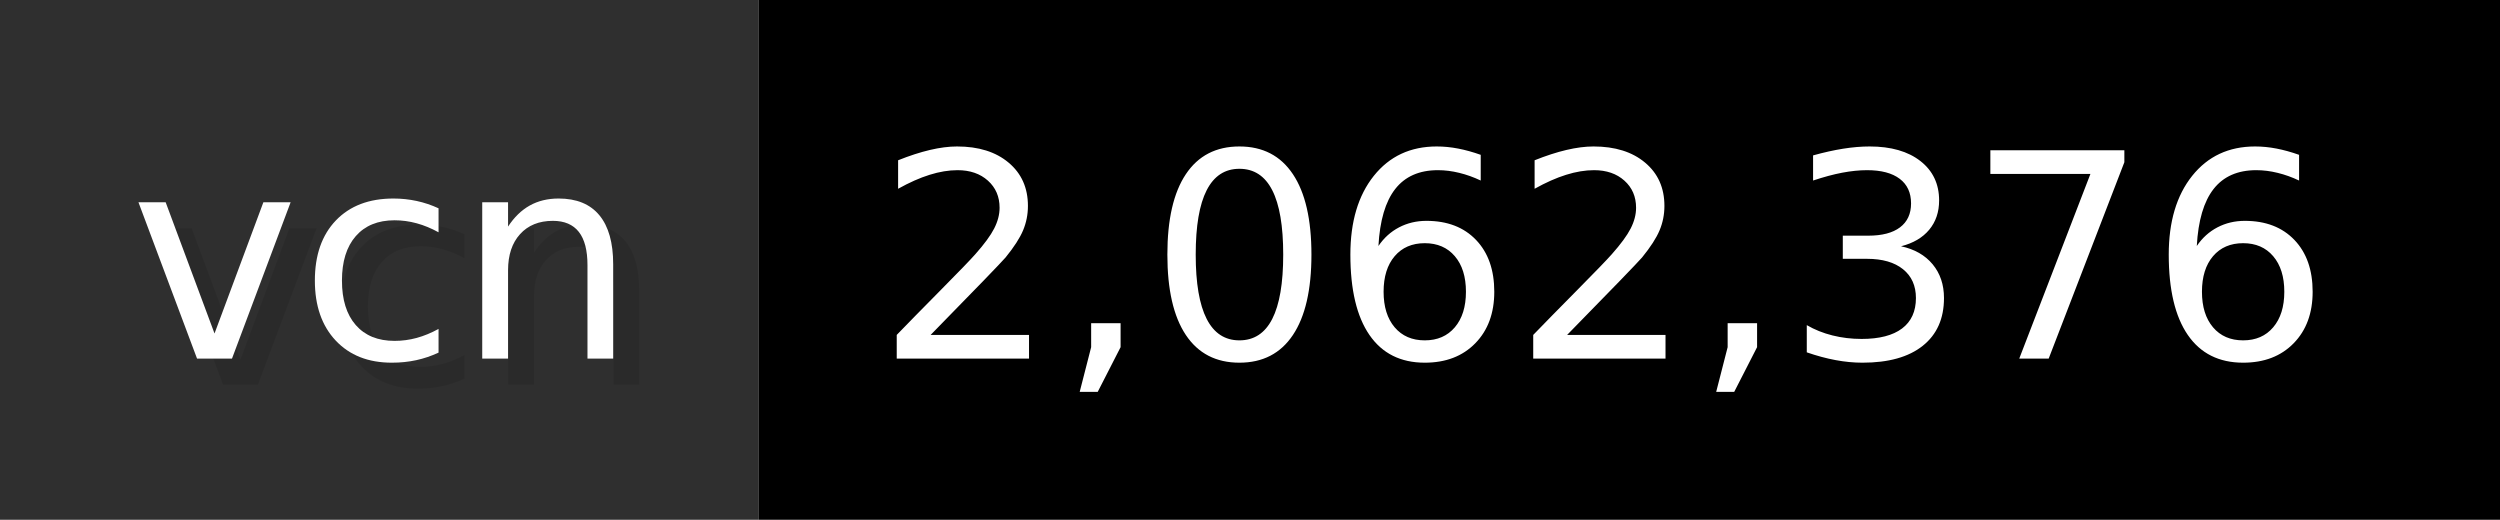
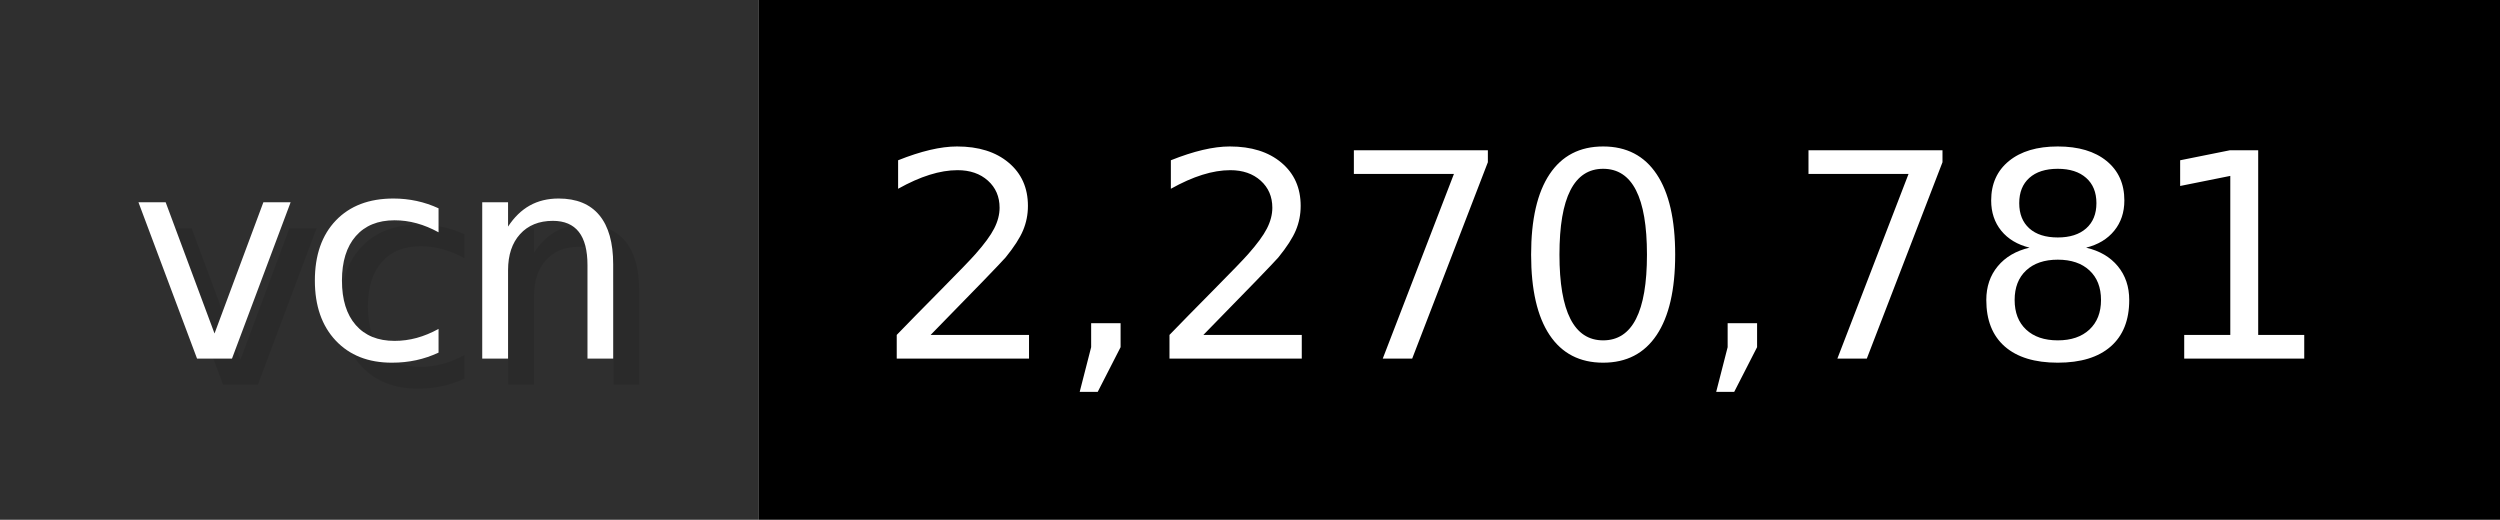
- <svg xmlns="http://www.w3.org/2000/svg" width="96.2" height="20" viewBox="0 0 962 200" role="img" aria-label="vcn: 2,062,376">
+ <svg xmlns="http://www.w3.org/2000/svg" width="96.2" height="20" viewBox="0 0 962 200" role="img" aria-label="vcn: 2,270,781">
  <g>
    <rect fill="#2F2F2F" width="292" height="200" />
    <rect fill="#" x="292" width="670" height="200" />
  </g>
  <g aria-hidden="true" fill="#fff" text-anchor="start" font-family="Verdana,DejaVu Sans,sans-serif" font-size="110">
    <text x="60" y="148" textLength="192" fill="#000" opacity="0.1">vcn</text>
    <text x="50" y="138" textLength="192">vcn</text>
-     <text x="347" y="148" textLength="570" fill="#000" opacity="0.1">2,062,376</text>
-     <text x="337" y="138" textLength="570">2,062,376</text>
+     <text x="347" y="148" textLength="570" fill="#000" opacity="0.1">2,270,781</text>
+     <text x="337" y="138" textLength="570">2,270,781</text>
  </g>
</svg>
